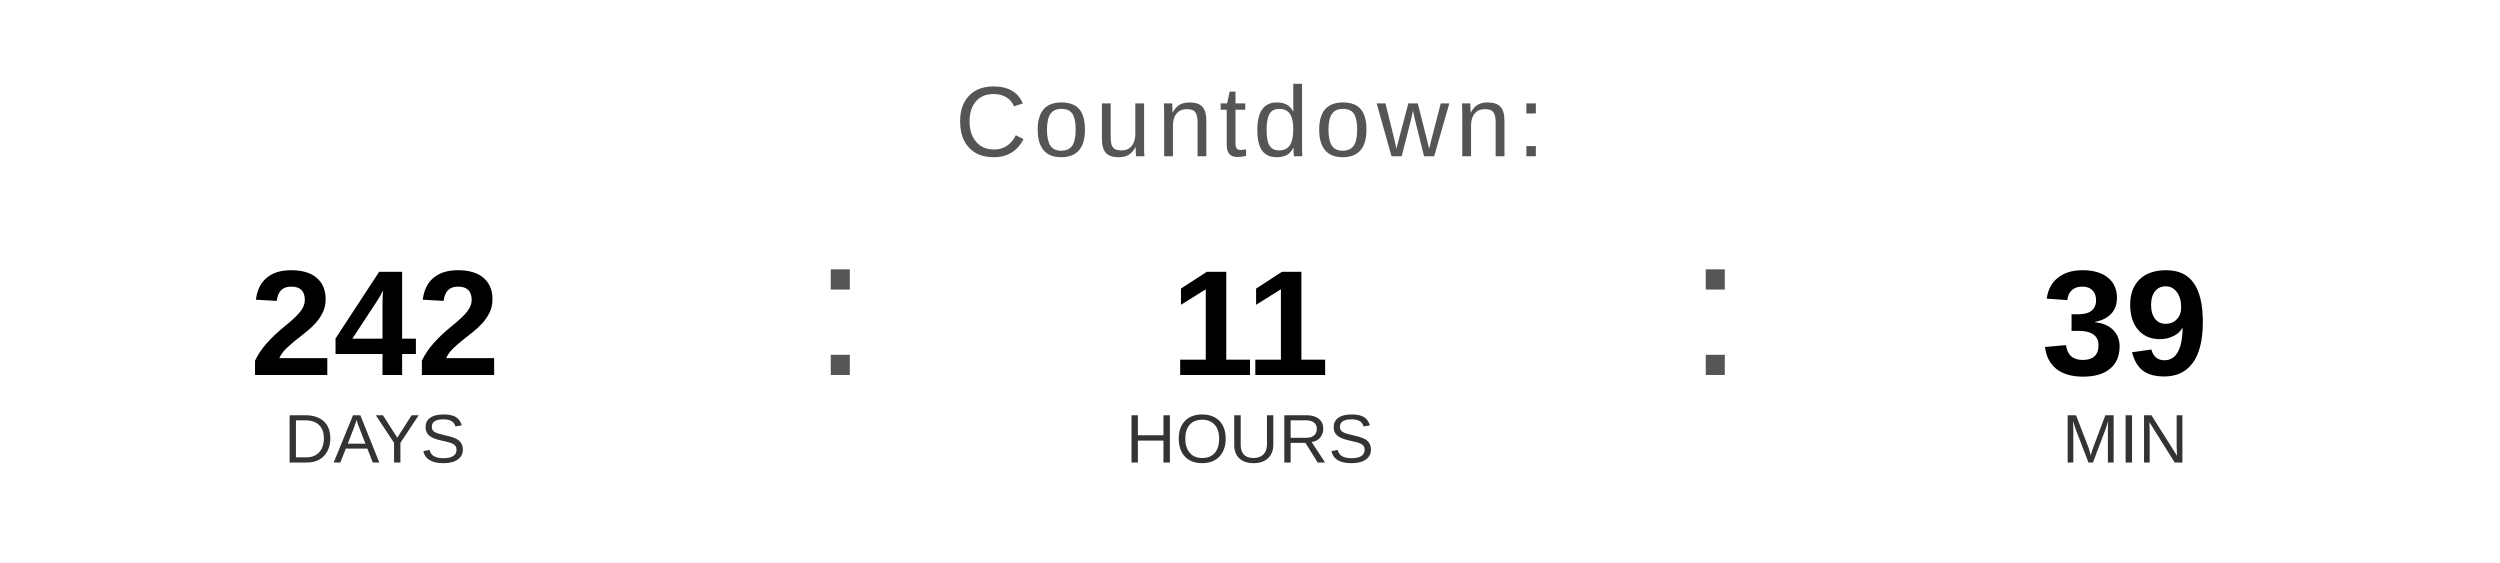
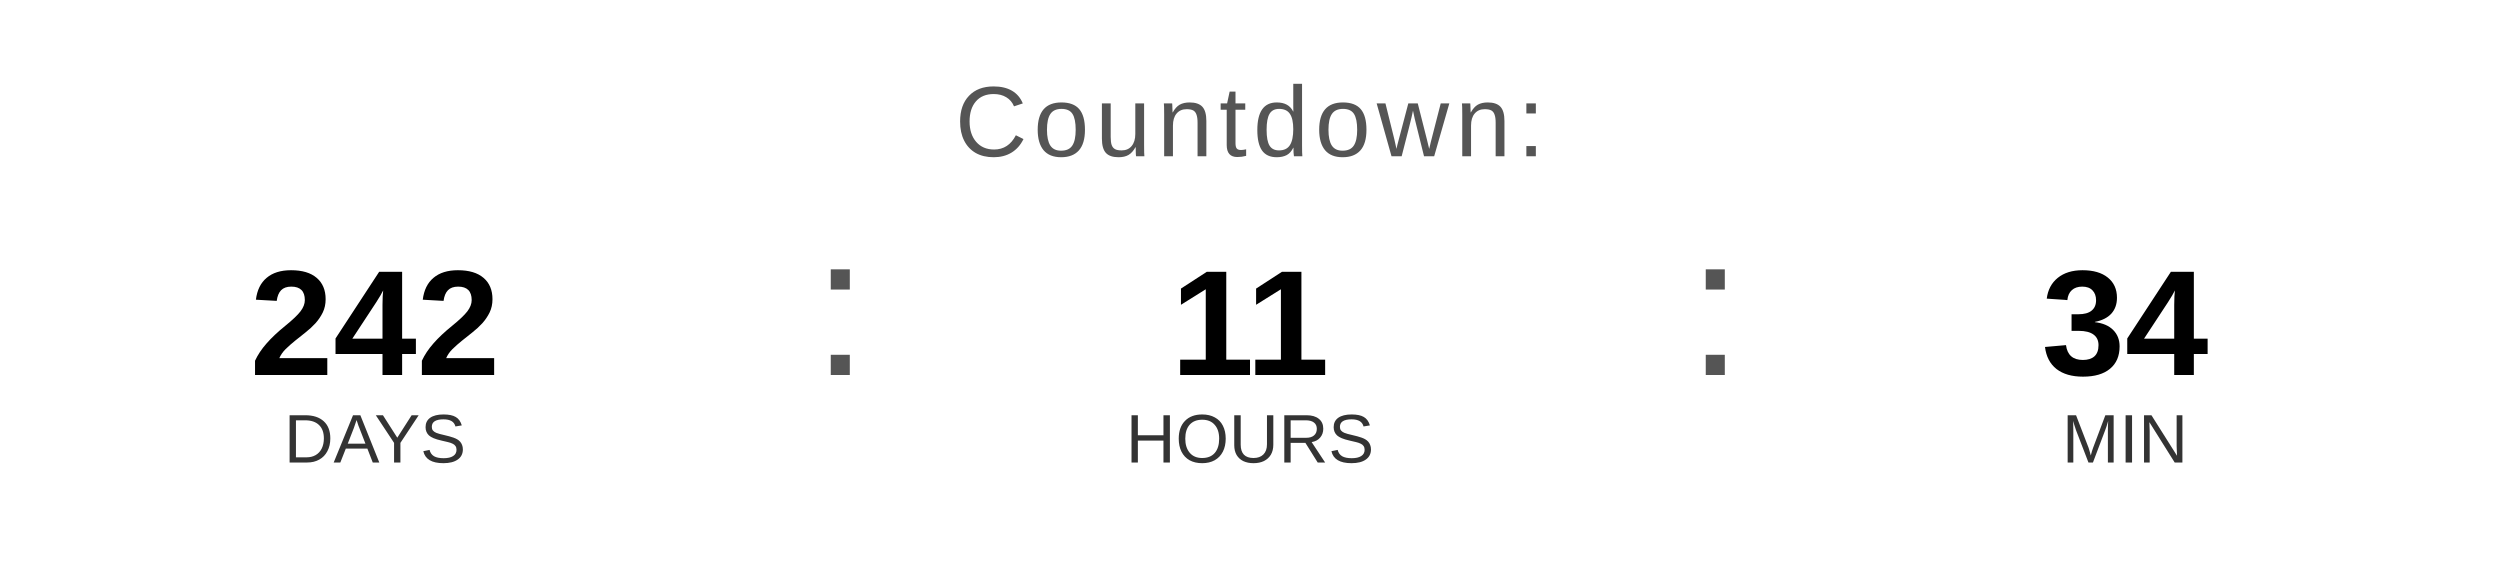
<svg xmlns="http://www.w3.org/2000/svg" width="400" height="90" viewBox="0 0 400 90">
  <text x="200" y="25" font-family="Arial, Helvetica, sans-serif" font-size="16" fill="#555555" text-anchor="middle" letter-spacing="1">
    Countdown:
  </text>
  <text x="60" y="60" font-family="Arial, Helvetica, sans-serif" font-size="24" font-weight="bold" fill="#000000" text-anchor="middle">242</text>
  <text x="60" y="74" font-family="Arial, Helvetica, sans-serif" font-size="11" fill="#333333" text-anchor="middle">DAYS</text>
  <text x="130" y="60" font-family="Arial, sans-serif" font-size="32" fill="#555555">:</text>
  <text x="200" y="60" font-family="Arial, Helvetica, sans-serif" font-size="24" font-weight="bold" fill="#000000" text-anchor="middle">11</text>
  <text x="200" y="74" font-family="Arial, Helvetica, sans-serif" font-size="11" fill="#333333" text-anchor="middle">HOURS</text>
  <text x="270" y="60" font-family="Arial, sans-serif" font-size="32" fill="#555555">:</text>
-   <text x="340" y="60" font-family="Arial, Helvetica, sans-serif" font-size="24" font-weight="bold" fill="#000000" text-anchor="middle">39</text>
+   <text x="340" y="60" font-family="Arial, Helvetica, sans-serif" font-size="24" font-weight="bold" fill="#000000" text-anchor="middle">34</text>
  <text x="340" y="74" font-family="Arial, Helvetica, sans-serif" font-size="11" fill="#333333" text-anchor="middle">MIN</text>
</svg>
